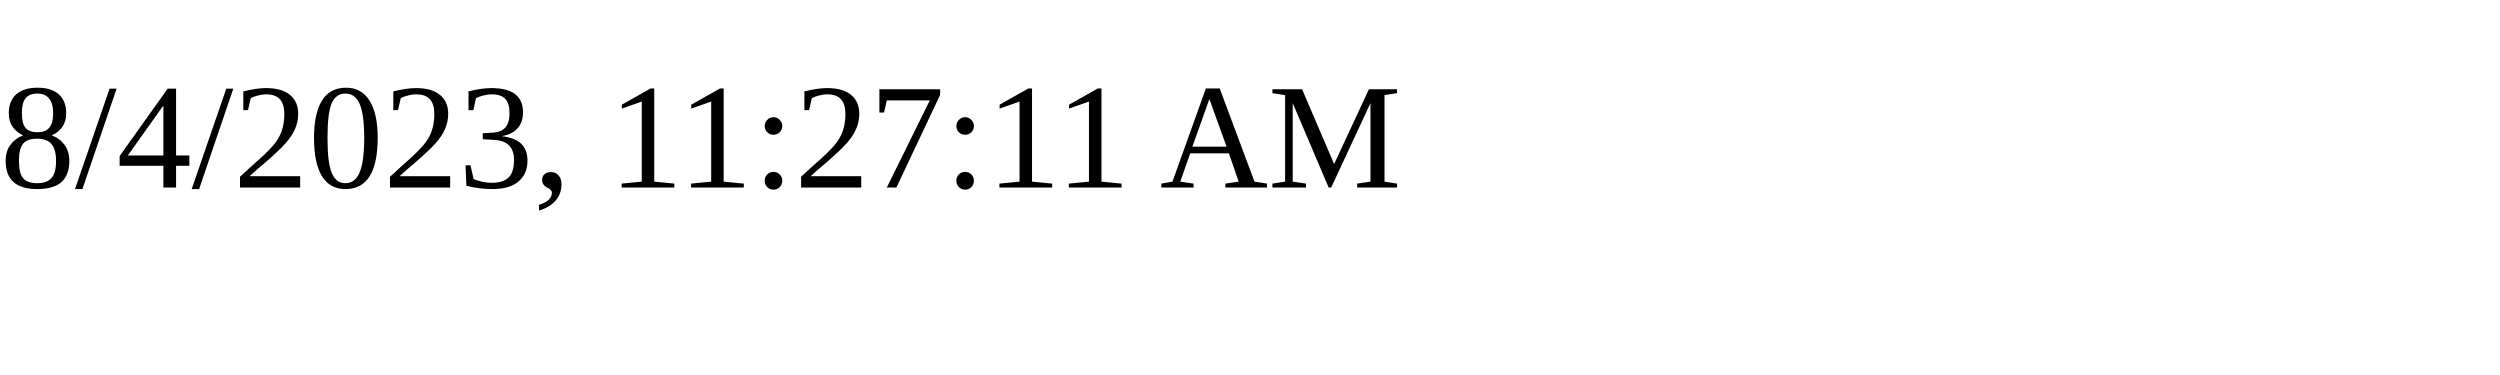
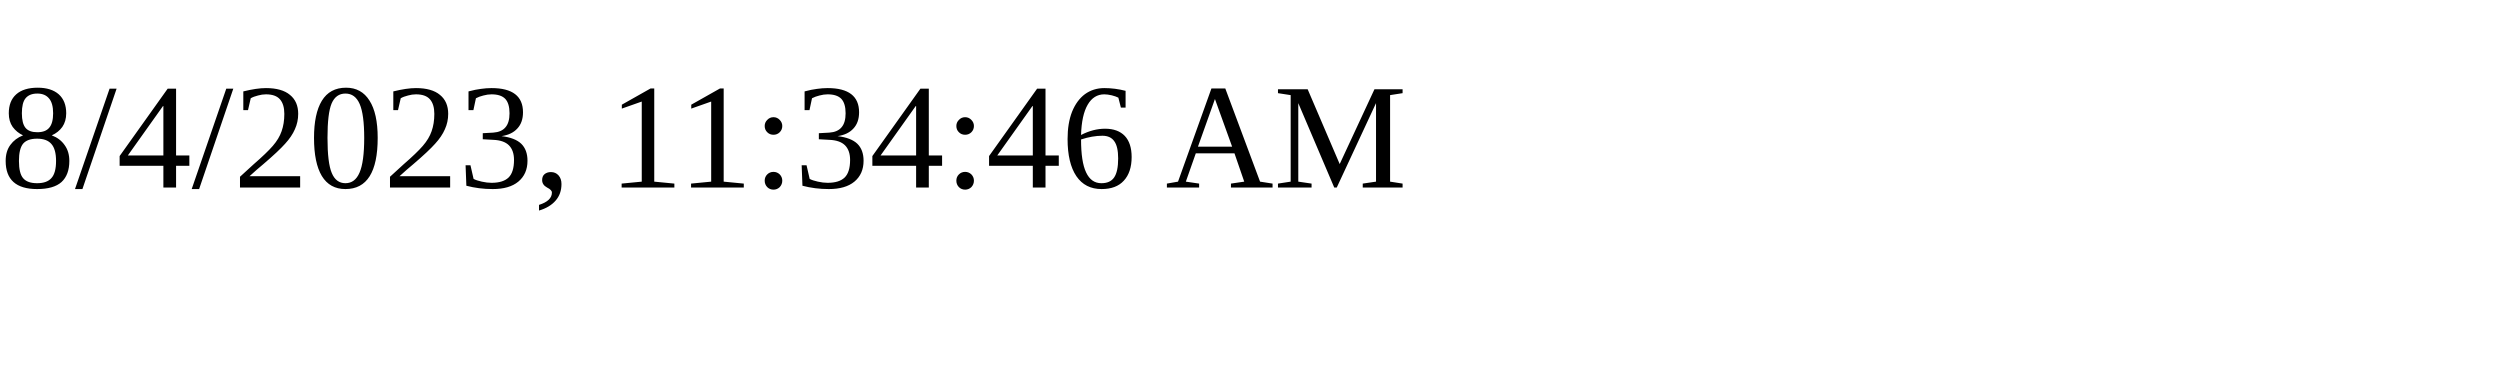
<svg xmlns="http://www.w3.org/2000/svg" height="30" width="200">
-   <text x="0" y="15">8/4/2023, 11:27:11 AM</text>
+   <text x="0" y="15">8/4/2023, 11:34:46 AM</text>
</svg>
